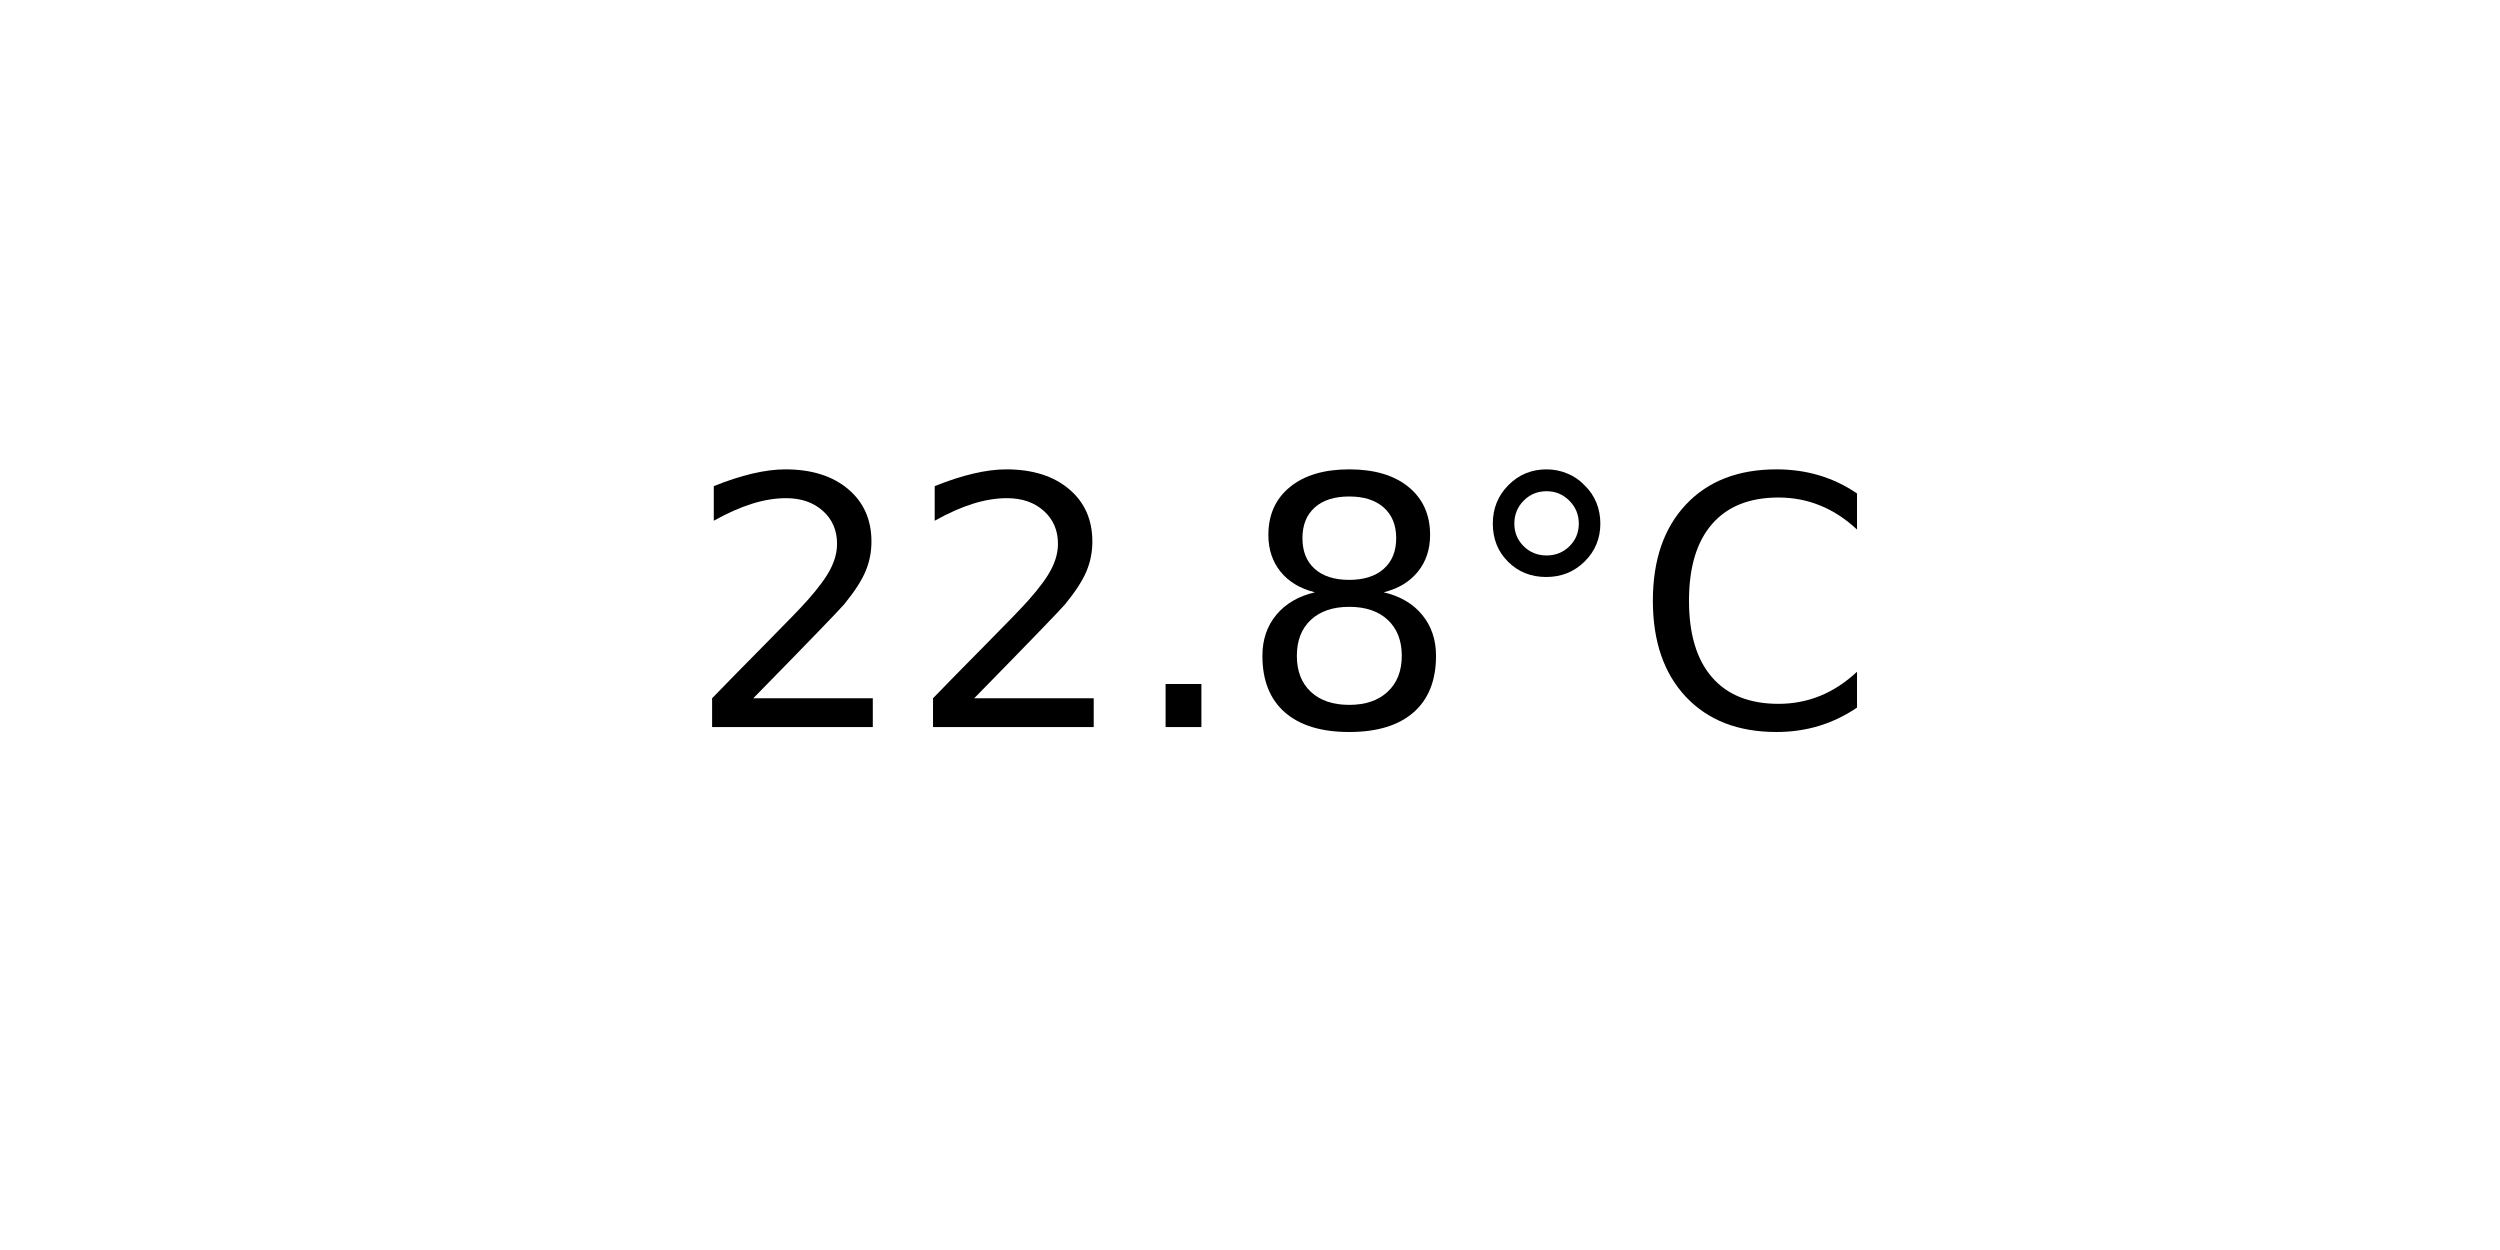
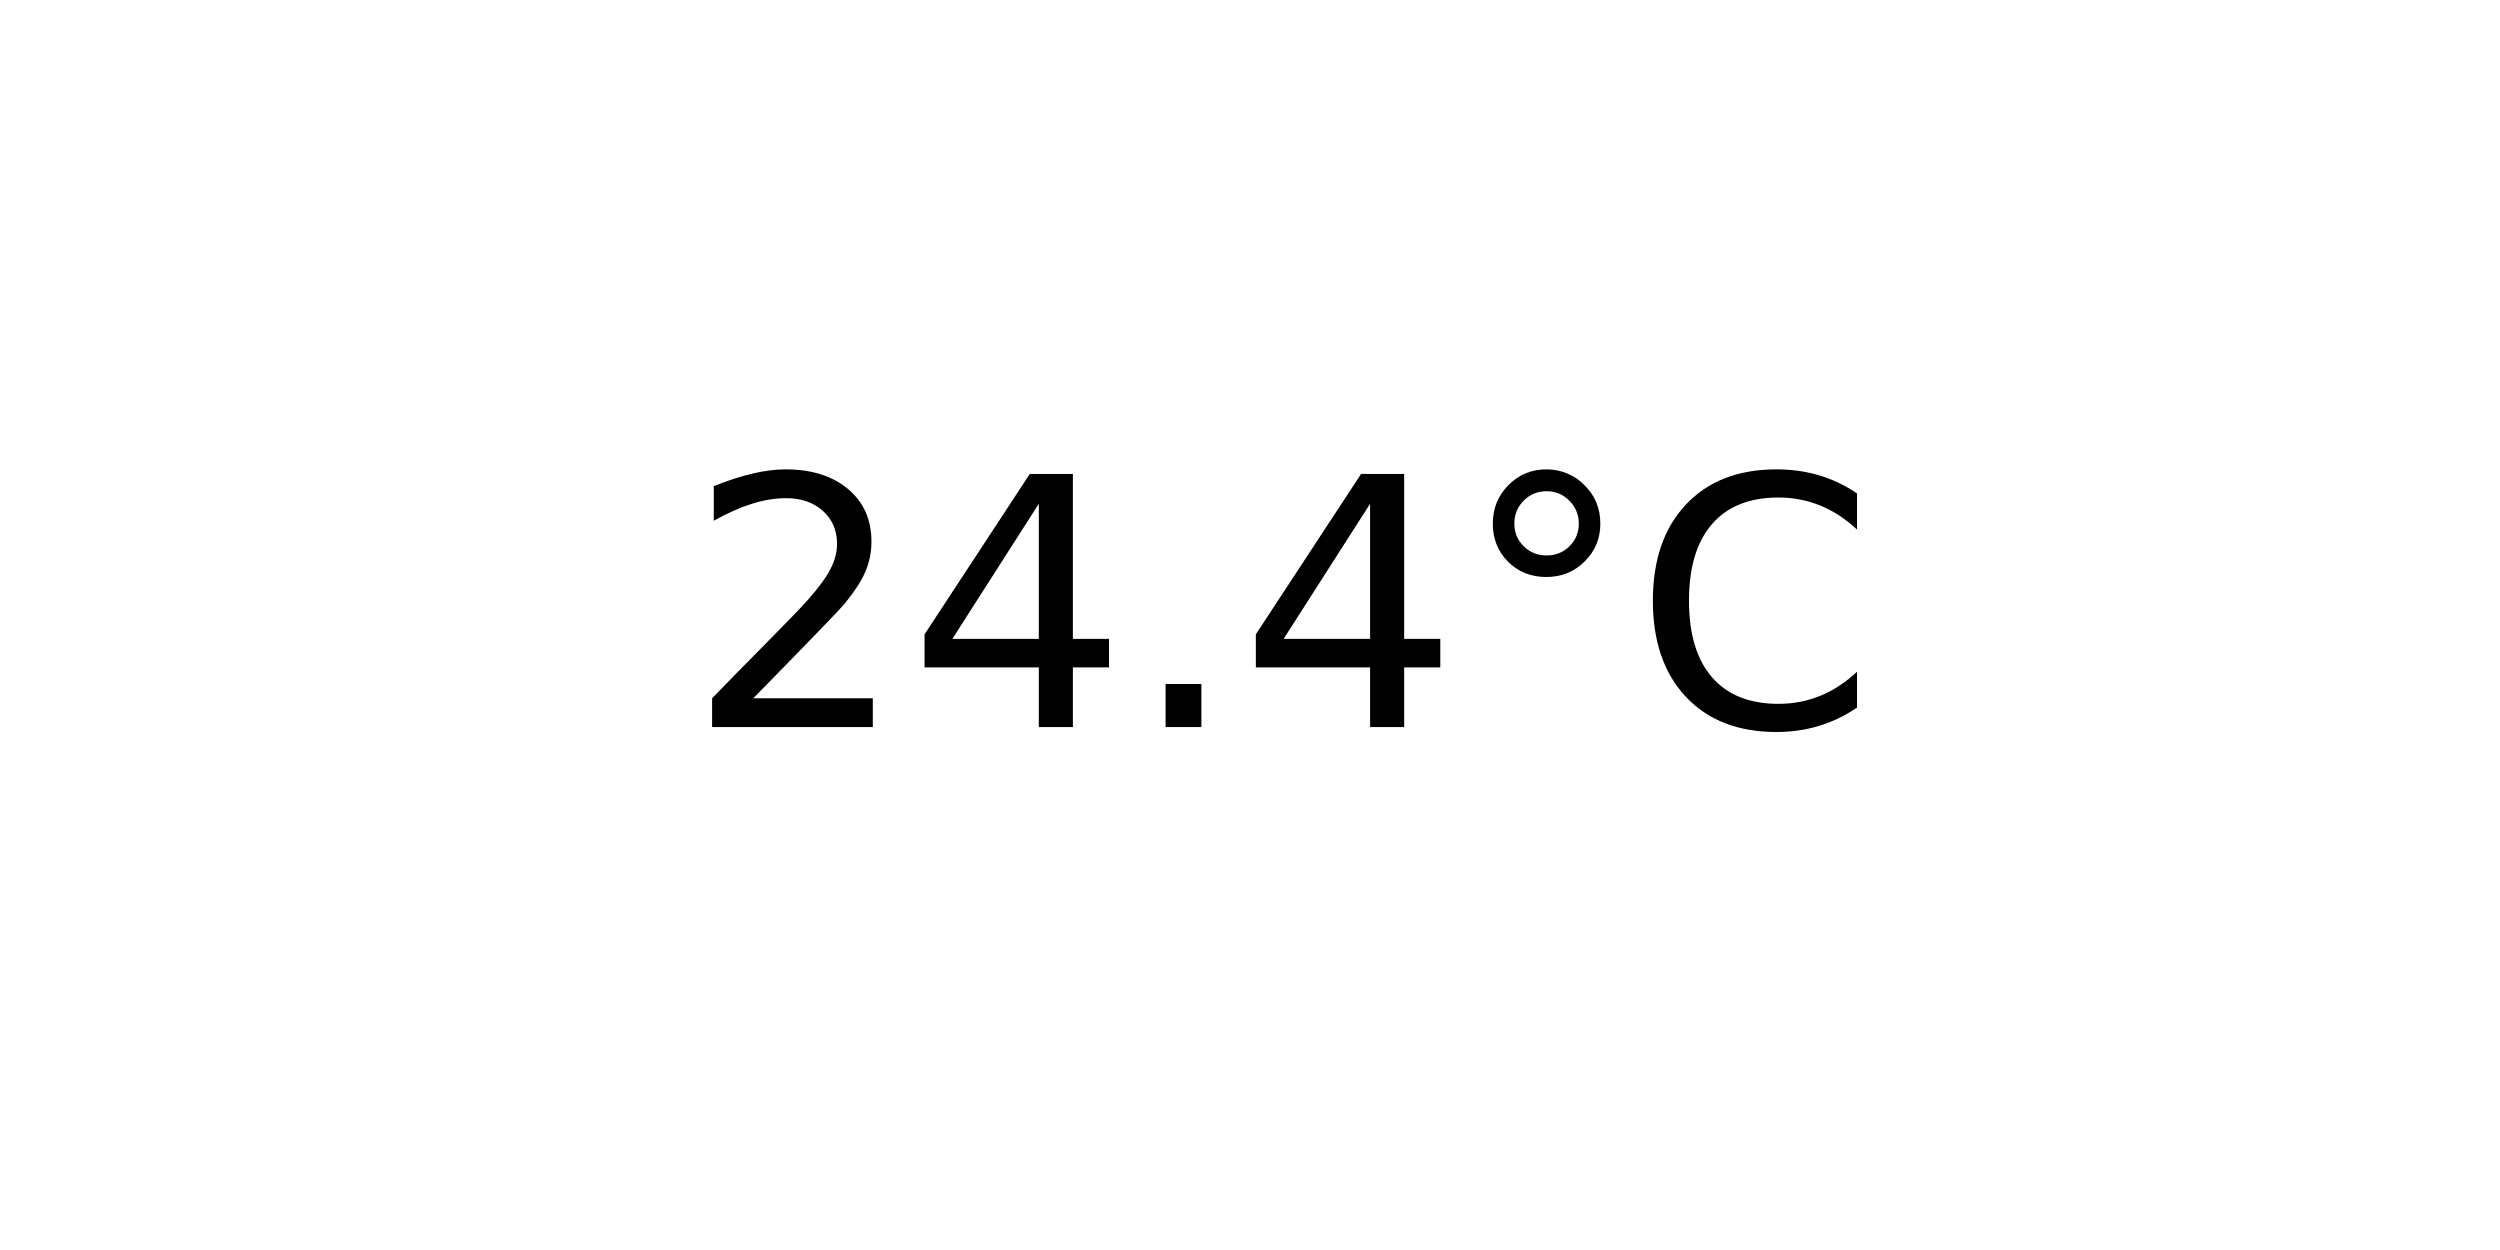
<svg xmlns="http://www.w3.org/2000/svg" xmlns:xlink="http://www.w3.org/1999/xlink" width="72pt" height="36pt" viewBox="0 0 72 36" version="1.1">
  <defs>
    <style type="text/css">*{stroke-linejoin: round; stroke-linecap: butt}</style>
  </defs>
  <g id="figure_1">
    <g id="axes_1">
      <g id="text_1">
        <g transform="translate(19.77578 20.93937) scale(0.1 -0.1)">
          <defs>
            <path id="DejaVuSans-32" d="M 1228 531  L 3431 531  L 3431 0  L 469 0  L 469 531  Q 828 903 1448 1529  Q 2069 2156 2228 2338  Q 2531 2678 2651 2914  Q 2772 3150 2772 3378  Q 2772 3750 2511 3984  Q 2250 4219 1831 4219  Q 1534 4219 1204 4116  Q 875 4013 500 3803  L 500 4441  Q 881 4594 1212 4672  Q 1544 4750 1819 4750  Q 2544 4750 2975 4387  Q 3406 4025 3406 3419  Q 3406 3131 3298 2873  Q 3191 2616 2906 2266  Q 2828 2175 2409 1742  Q 1991 1309 1228 531  z " transform="scale(0.015625)" />
+             <path id="DejaVuSans-34" d="M 2419 4116  L 825 1625  L 2419 1625  L 2419 4116  z M 2253 4666  L 3047 4666  L 3047 1625  L 3713 1625  L 3713 1100  L 3047 1100  L 3047 0  L 2419 0  L 2419 1100  L 313 1100  L 313 1709  L 2253 4666  z " transform="scale(0.015625)" />
            <path id="DejaVuSans-2e" d="M 684 794  L 1344 794  L 1344 0  L 684 0  L 684 794  z " transform="scale(0.015625)" />
-             <path id="DejaVuSans-38" d="M 2034 2216  Q 1584 2216 1326 1975  Q 1069 1734 1069 1313  Q 1069 891 1326 650  Q 1584 409 2034 409  Q 2484 409 2743 651  Q 3003 894 3003 1313  Q 3003 1734 2745 1975  Q 2488 2216 2034 2216  z M 1403 2484  Q 997 2584 770 2862  Q 544 3141 544 3541  Q 544 4100 942 4425  Q 1341 4750 2034 4750  Q 2731 4750 3128 4425  Q 3525 4100 3525 3541  Q 3525 3141 3298 2862  Q 3072 2584 2669 2484  Q 3125 2378 3379 2068  Q 3634 1759 3634 1313  Q 3634 634 3220 271  Q 2806 -91 2034 -91  Q 1263 -91 848 271  Q 434 634 434 1313  Q 434 1759 690 2068  Q 947 2378 1403 2484  z M 1172 3481  Q 1172 3119 1398 2916  Q 1625 2713 2034 2713  Q 2441 2713 2670 2916  Q 2900 3119 2900 3481  Q 2900 3844 2670 4047  Q 2441 4250 2034 4250  Q 1625 4250 1398 4047  Q 1172 3844 1172 3481  z " transform="scale(0.015625)" />
            <path id="DejaVuSans-b0" d="M 1600 4347  Q 1350 4347 1178 4173  Q 1006 4000 1006 3750  Q 1006 3503 1178 3333  Q 1350 3163 1600 3163  Q 1850 3163 2022 3333  Q 2194 3503 2194 3750  Q 2194 3997 2020 4172  Q 1847 4347 1600 4347  z M 1600 4750  Q 1800 4750 1984 4673  Q 2169 4597 2303 4453  Q 2447 4313 2519 4134  Q 2591 3956 2591 3750  Q 2591 3338 2302 3052  Q 2013 2766 1594 2766  Q 1172 2766 890 3047  Q 609 3328 609 3750  Q 609 4169 896 4459  Q 1184 4750 1600 4750  z " transform="scale(0.015625)" />
            <path id="DejaVuSans-43" d="M 4122 4306  L 4122 3641  Q 3803 3938 3442 4084  Q 3081 4231 2675 4231  Q 1875 4231 1450 3742  Q 1025 3253 1025 2328  Q 1025 1406 1450 917  Q 1875 428 2675 428  Q 3081 428 3442 575  Q 3803 722 4122 1019  L 4122 359  Q 3791 134 3420 21  Q 3050 -91 2638 -91  Q 1578 -91 968 557  Q 359 1206 359 2328  Q 359 3453 968 4101  Q 1578 4750 2638 4750  Q 3056 4750 3426 4639  Q 3797 4528 4122 4306  z " transform="scale(0.015625)" />
          </defs>
          <use xlink:href="#DejaVuSans-32" />
-           <use xlink:href="#DejaVuSans-32" x="63.623" />
+           <use xlink:href="#DejaVuSans-34" x="63.623" />
          <use xlink:href="#DejaVuSans-2e" x="127.246" />
-           <use xlink:href="#DejaVuSans-38" x="159.033" />
+           <use xlink:href="#DejaVuSans-34" x="159.033" />
          <use xlink:href="#DejaVuSans-b0" x="222.656" />
          <use xlink:href="#DejaVuSans-43" x="272.656" />
        </g>
      </g>
    </g>
  </g>
</svg>
